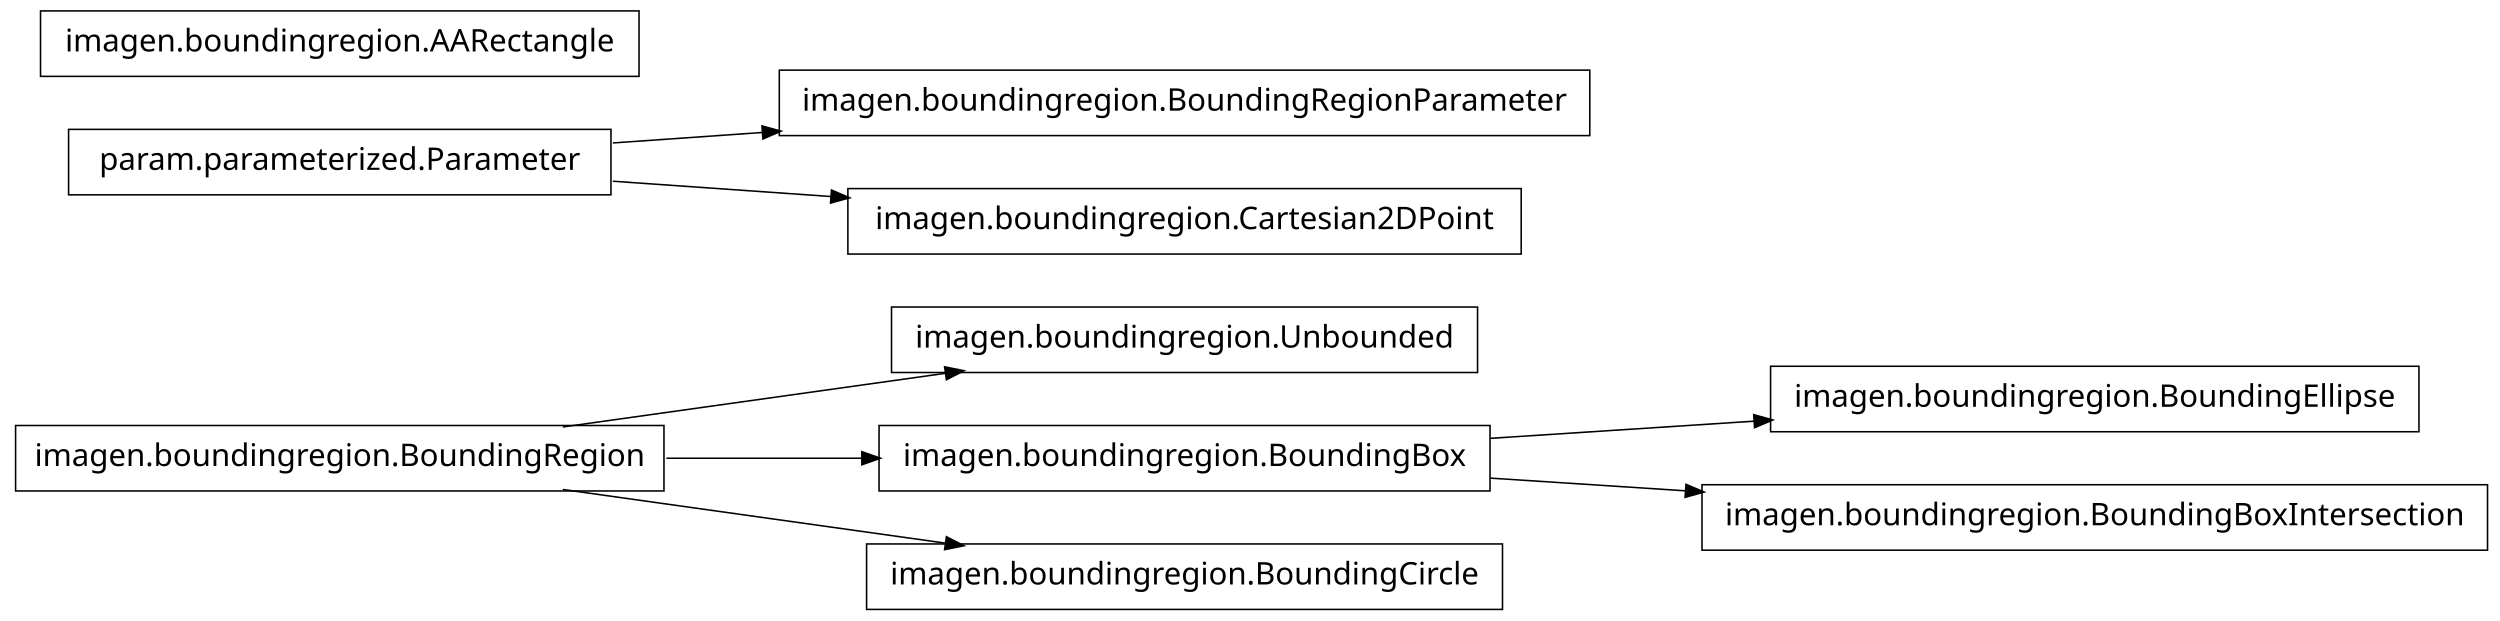
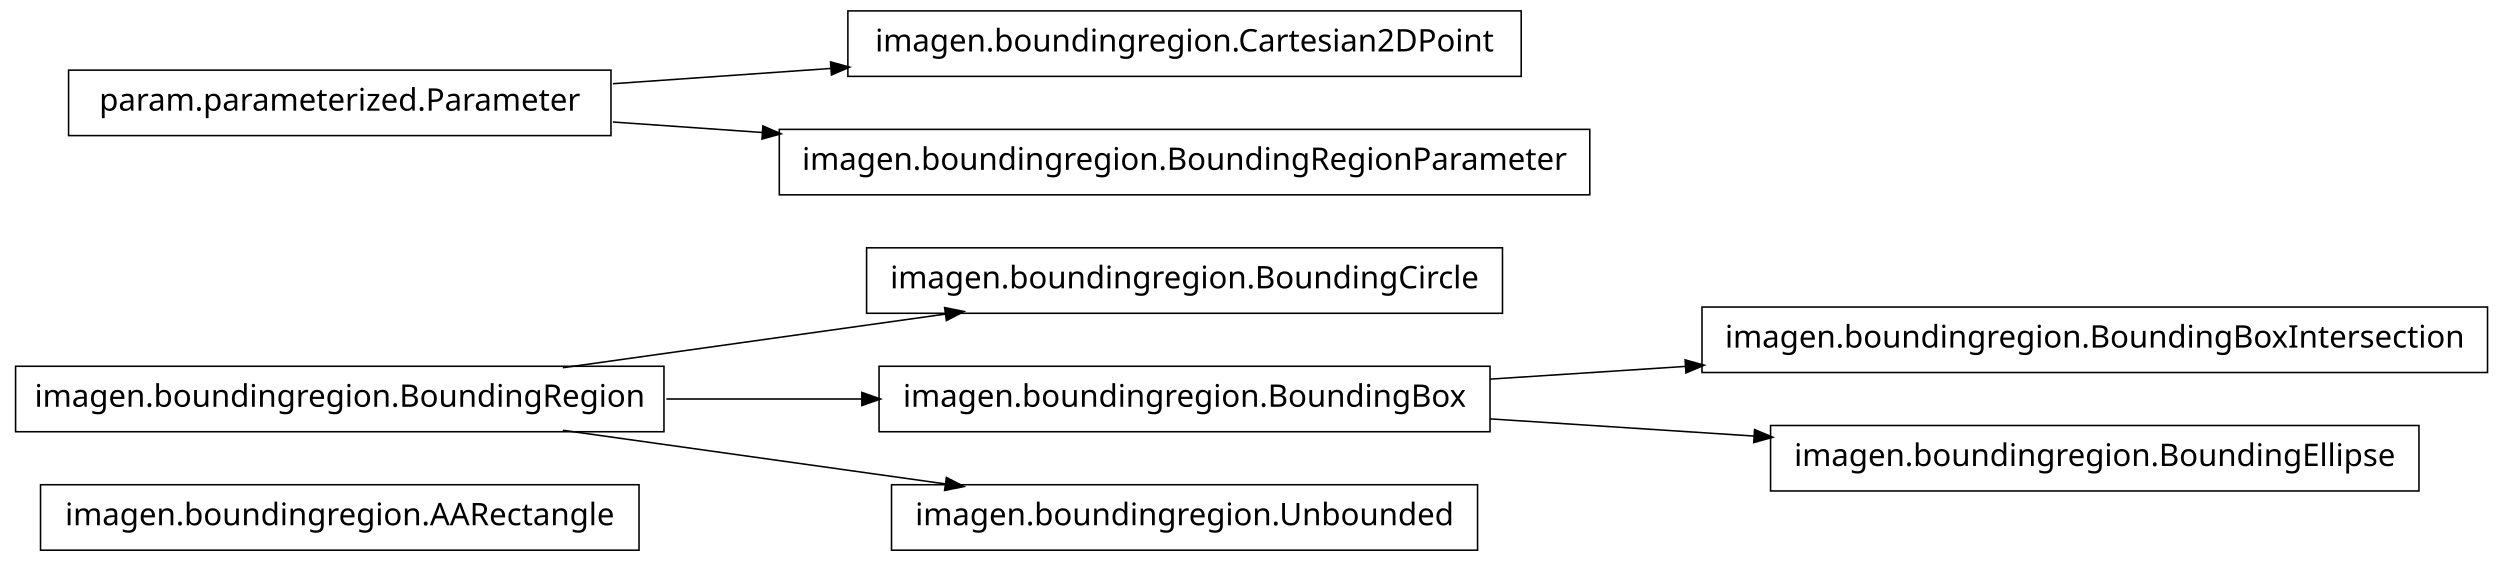
- <svg xmlns="http://www.w3.org/2000/svg" width="802pt" height="199pt" viewBox="0.00 0.00 802.00 199.00">
-   <g id="graph1" class="graph" transform="scale(1 1) rotate(0) translate(4 195)">
-     <polygon fill="white" stroke="white" points="-4,5 -4,-195 799,-195 799,5 -4,5" />
+ <svg xmlns="http://www.w3.org/2000/svg" width="802pt" height="180pt" viewBox="0.00 0.00 802.00 180.00">
+   <g id="graph1" class="graph" transform="scale(1 1) rotate(0) translate(4 176)">
+     <polygon fill="white" stroke="white" points="-4,5 -4,-176 799,-176 799,5 -4,5" />
    <g id="node1" class="node">
-       <polygon fill="none" stroke="black" stroke-width="0.5" points="470,-96.5 282,-96.5 282,-75.5 470,-75.5 470,-96.5" />
-       <text text-anchor="middle" x="376" y="-83.5" font-family="Vera" font-size="10.00">imagen.boundingregion.Unbounded</text>
+       <polygon fill="none" stroke="black" stroke-width="0.5" points="201,-20.5 9,-20.5 9,0.5 201,0.5 201,-20.5" />
+       <text text-anchor="middle" x="105" y="-7.5" font-family="Vera" font-size="10.00">imagen.boundingregion.AARectangle</text>
    </g>
    <g id="node2" class="node">
      <polygon fill="none" stroke="black" stroke-width="0.5" points="209,-58.5 1,-58.5 1,-37.5 209,-37.5 209,-58.5" />
      <text text-anchor="middle" x="105" y="-45.5" font-family="Vera" font-size="10.00">imagen.boundingregion.BoundingRegion</text>
    </g>
-     <g id="edge2" class="edge">
+     <g id="node6" class="node">
+       <polygon fill="none" stroke="black" stroke-width="0.5" points="478,-96.5 274,-96.5 274,-75.5 478,-75.5 478,-96.5" />
+       <text text-anchor="middle" x="376" y="-83.5" font-family="Vera" font-size="10.00">imagen.boundingregion.BoundingCircle</text>
+     </g>
+     <g id="edge4" class="edge">
      <path fill="none" stroke="black" stroke-width="0.5" d="M176.557,-58.034C214.376,-63.337 260.819,-69.849 299.369,-75.255" />
      <polygon fill="black" stroke="black" points="299.318,-77.015 304.513,-75.976 299.804,-73.549 299.318,-77.015" />
    </g>
-     <g id="node4" class="node">
+     <g id="node9" class="node">
      <polygon fill="none" stroke="black" stroke-width="0.5" points="474,-58.5 278,-58.5 278,-37.5 474,-37.5 474,-58.5" />
      <text text-anchor="middle" x="376" y="-45.5" font-family="Vera" font-size="10.00">imagen.boundingregion.BoundingBox</text>
    </g>
-     <g id="edge4" class="edge">
+     <g id="edge10" class="edge">
      <path fill="none" stroke="black" stroke-width="0.5" d="M209.776,-48C230.372,-48 251.968,-48 272.521,-48" />
      <polygon fill="black" stroke="black" points="272.723,-49.75 277.723,-48 272.723,-46.25 272.723,-49.75" />
    </g>
-     <g id="node14" class="node">
-       <polygon fill="none" stroke="black" stroke-width="0.5" points="478,-20.5 274,-20.5 274,0.5 478,0.5 478,-20.5" />
-       <text text-anchor="middle" x="376" y="-7.5" font-family="Vera" font-size="10.00">imagen.boundingregion.BoundingCircle</text>
+     <g id="node11" class="node">
+       <polygon fill="none" stroke="black" stroke-width="0.5" points="470,-20.5 282,-20.5 282,0.5 470,0.5 470,-20.5" />
+       <text text-anchor="middle" x="376" y="-7.5" font-family="Vera" font-size="10.00">imagen.boundingregion.Unbounded</text>
    </g>
-     <g id="edge12" class="edge">
+     <g id="edge8" class="edge">
      <path fill="none" stroke="black" stroke-width="0.5" d="M176.557,-37.966C214.376,-32.663 260.819,-26.151 299.369,-20.745" />
      <polygon fill="black" stroke="black" points="299.804,-22.451 304.513,-20.024 299.318,-18.985 299.804,-22.451" />
    </g>
-     <g id="node9" class="node">
-       <polygon fill="none" stroke="black" stroke-width="0.5" points="772,-77.5 564,-77.5 564,-56.5 772,-56.5 772,-77.5" />
-       <text text-anchor="middle" x="668" y="-64.5" font-family="Vera" font-size="10.00">imagen.boundingregion.BoundingEllipse</text>
+     <g id="node3" class="node">
+       <polygon fill="none" stroke="black" stroke-width="0.5" points="484,-172.5 268,-172.5 268,-151.5 484,-151.5 484,-172.5" />
+       <text text-anchor="middle" x="376" y="-159.5" font-family="Vera" font-size="10.00">imagen.boundingregion.Cartesian2DPoint</text>
    </g>
-     <g id="edge8" class="edge">
-       <path fill="none" stroke="black" stroke-width="0.5" d="M474.044,-54.38C501.262,-56.151 530.98,-58.084 558.793,-59.894" />
-       <polygon fill="black" stroke="black" points="558.86,-61.652 563.964,-60.23 559.088,-58.159 558.86,-61.652" />
-     </g>
-     <g id="node16" class="node">
-       <polygon fill="none" stroke="black" stroke-width="0.5" points="794,-39.5 542,-39.5 542,-18.5 794,-18.5 794,-39.5" />
-       <text text-anchor="middle" x="668" y="-26.5" font-family="Vera" font-size="10.00">imagen.boundingregion.BoundingBoxIntersection</text>
-     </g>
-     <g id="edge14" class="edge">
-       <path fill="none" stroke="black" stroke-width="0.5" d="M474.044,-41.62C494.214,-40.308 515.758,-38.906 536.882,-37.532" />
-       <polygon fill="black" stroke="black" points="537.078,-39.273 541.953,-37.202 536.85,-35.78 537.078,-39.273" />
-     </g>
-     <g id="node6" class="node">
-       <polygon fill="none" stroke="black" stroke-width="0.5" points="506,-172.5 246,-172.5 246,-151.5 506,-151.5 506,-172.5" />
-       <text text-anchor="middle" x="376" y="-159.5" font-family="Vera" font-size="10.00">imagen.boundingregion.BoundingRegionParameter</text>
-     </g>
-     <g id="node7" class="node">
+     <g id="node4" class="node">
      <polygon fill="none" stroke="black" stroke-width="0.5" points="192,-153.5 18,-153.5 18,-132.5 192,-132.5 192,-153.5" />
      <text text-anchor="middle" x="105" y="-140.5" font-family="Vera" font-size="10.00">param.parameterized.Parameter</text>
    </g>
+     <g id="edge2" class="edge">
+       <path fill="none" stroke="black" stroke-width="0.5" d="M192.612,-149.143C214.989,-150.711 239.367,-152.421 262.826,-154.065" />
+       <polygon fill="black" stroke="black" points="262.707,-155.811 267.817,-154.415 262.952,-152.32 262.707,-155.811" />
+     </g>
+     <g id="node14" class="node">
+       <polygon fill="none" stroke="black" stroke-width="0.5" points="506,-134.5 246,-134.5 246,-113.5 506,-113.5 506,-134.5" />
+       <text text-anchor="middle" x="376" y="-121.5" font-family="Vera" font-size="10.00">imagen.boundingregion.BoundingRegionParameter</text>
+     </g>
+     <g id="edge12" class="edge">
+       <path fill="none" stroke="black" stroke-width="0.5" d="M192.612,-136.857C208.028,-135.777 224.392,-134.629 240.752,-133.482" />
+       <polygon fill="black" stroke="black" points="240.963,-135.222 245.828,-133.126 240.718,-131.73 240.963,-135.222" />
+     </g>
+     <g id="node8" class="node">
+       <polygon fill="none" stroke="black" stroke-width="0.5" points="794,-77.5 542,-77.5 542,-56.5 794,-56.5 794,-77.5" />
+       <text text-anchor="middle" x="668" y="-64.5" font-family="Vera" font-size="10.00">imagen.boundingregion.BoundingBoxIntersection</text>
+     </g>
    <g id="edge6" class="edge">
-       <path fill="none" stroke="black" stroke-width="0.5" d="M192.612,-149.143C208.028,-150.223 224.392,-151.371 240.752,-152.518" />
-       <polygon fill="black" stroke="black" points="240.718,-154.27 245.828,-152.874 240.963,-150.778 240.718,-154.27" />
+       <path fill="none" stroke="black" stroke-width="0.5" d="M474.044,-54.38C494.214,-55.692 515.758,-57.094 536.882,-58.468" />
+       <polygon fill="black" stroke="black" points="536.85,-60.22 541.953,-58.798 537.078,-56.727 536.85,-60.22" />
    </g>
-     <g id="node11" class="node">
-       <polygon fill="none" stroke="black" stroke-width="0.5" points="484,-134.5 268,-134.5 268,-113.5 484,-113.5 484,-134.5" />
-       <text text-anchor="middle" x="376" y="-121.5" font-family="Vera" font-size="10.00">imagen.boundingregion.Cartesian2DPoint</text>
+     <g id="node16" class="node">
+       <polygon fill="none" stroke="black" stroke-width="0.5" points="772,-39.5 564,-39.5 564,-18.5 772,-18.5 772,-39.5" />
+       <text text-anchor="middle" x="668" y="-26.5" font-family="Vera" font-size="10.00">imagen.boundingregion.BoundingEllipse</text>
    </g>
-     <g id="edge10" class="edge">
-       <path fill="none" stroke="black" stroke-width="0.5" d="M192.612,-136.857C214.989,-135.289 239.367,-133.579 262.826,-131.935" />
-       <polygon fill="black" stroke="black" points="262.952,-133.68 267.817,-131.585 262.707,-130.189 262.952,-133.68" />
-     </g>
-     <g id="node13" class="node">
-       <polygon fill="none" stroke="black" stroke-width="0.5" points="201,-191.5 9,-191.5 9,-170.5 201,-170.5 201,-191.5" />
-       <text text-anchor="middle" x="105" y="-178.5" font-family="Vera" font-size="10.00">imagen.boundingregion.AARectangle</text>
+     <g id="edge14" class="edge">
+       <path fill="none" stroke="black" stroke-width="0.5" d="M474.044,-41.62C501.262,-39.849 530.98,-37.916 558.793,-36.106" />
+       <polygon fill="black" stroke="black" points="559.088,-37.841 563.964,-35.77 558.86,-34.348 559.088,-37.841" />
    </g>
  </g>
</svg>
